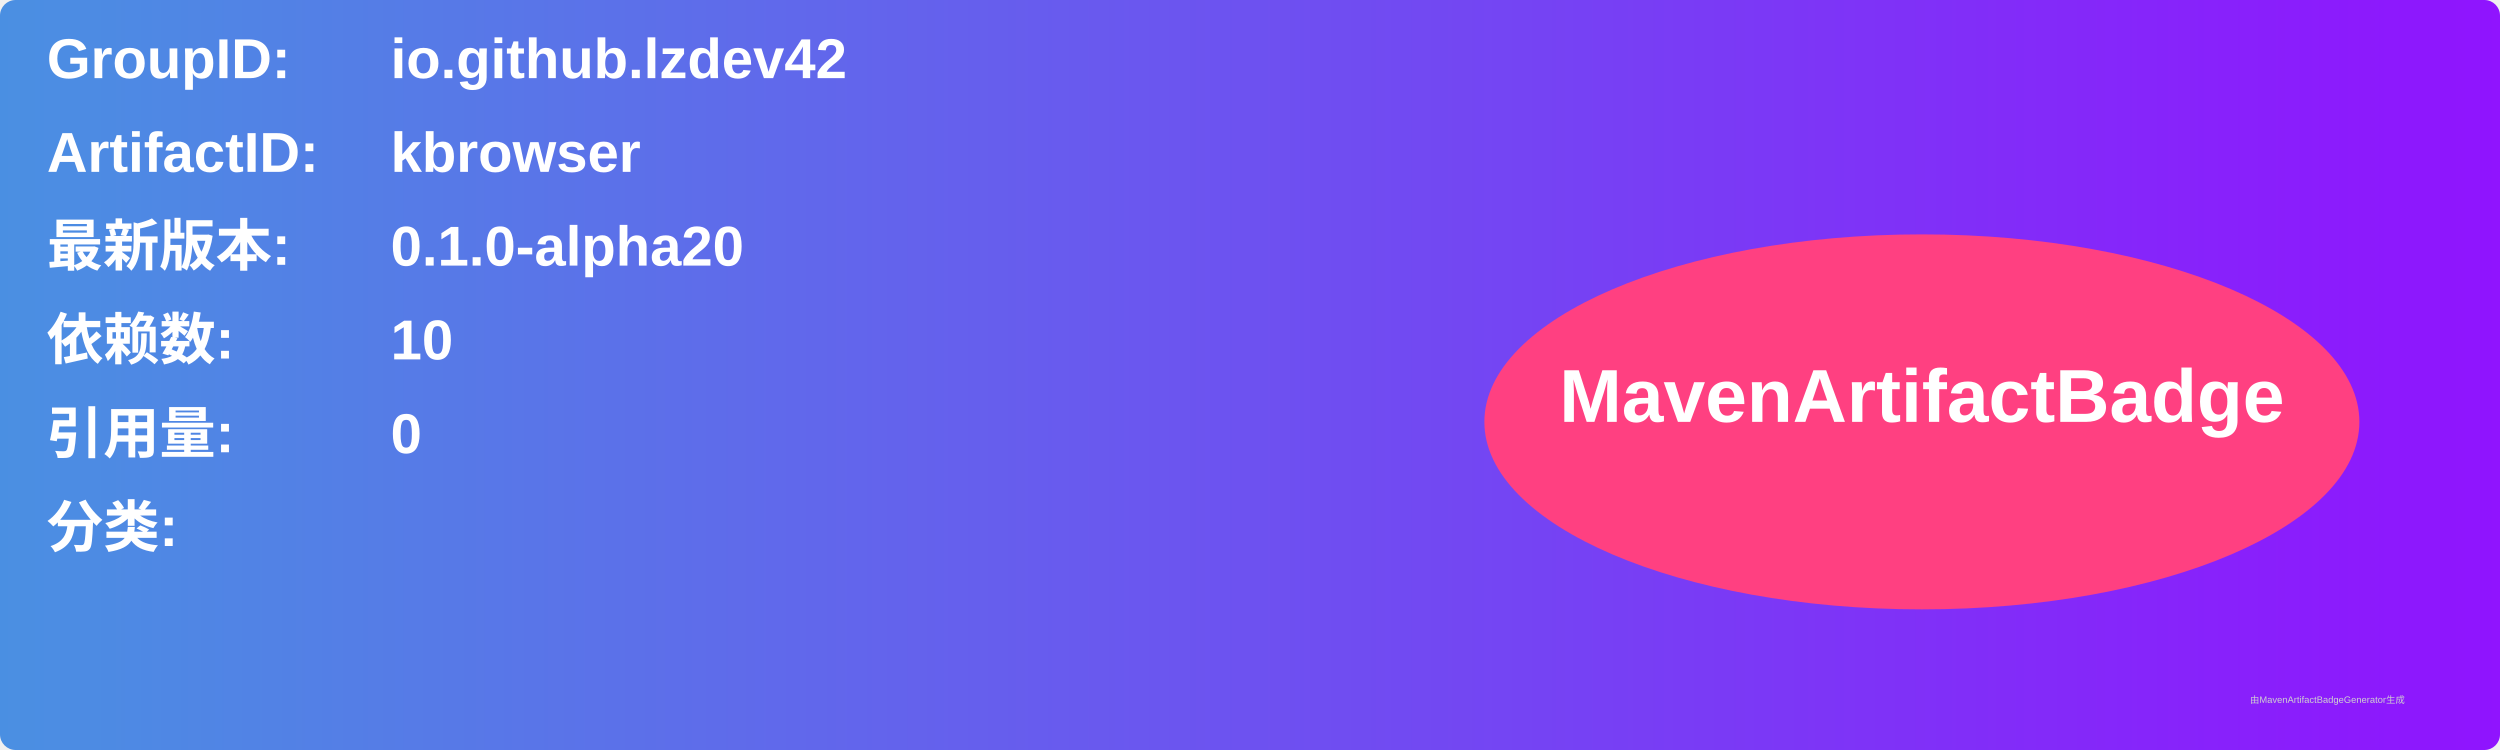
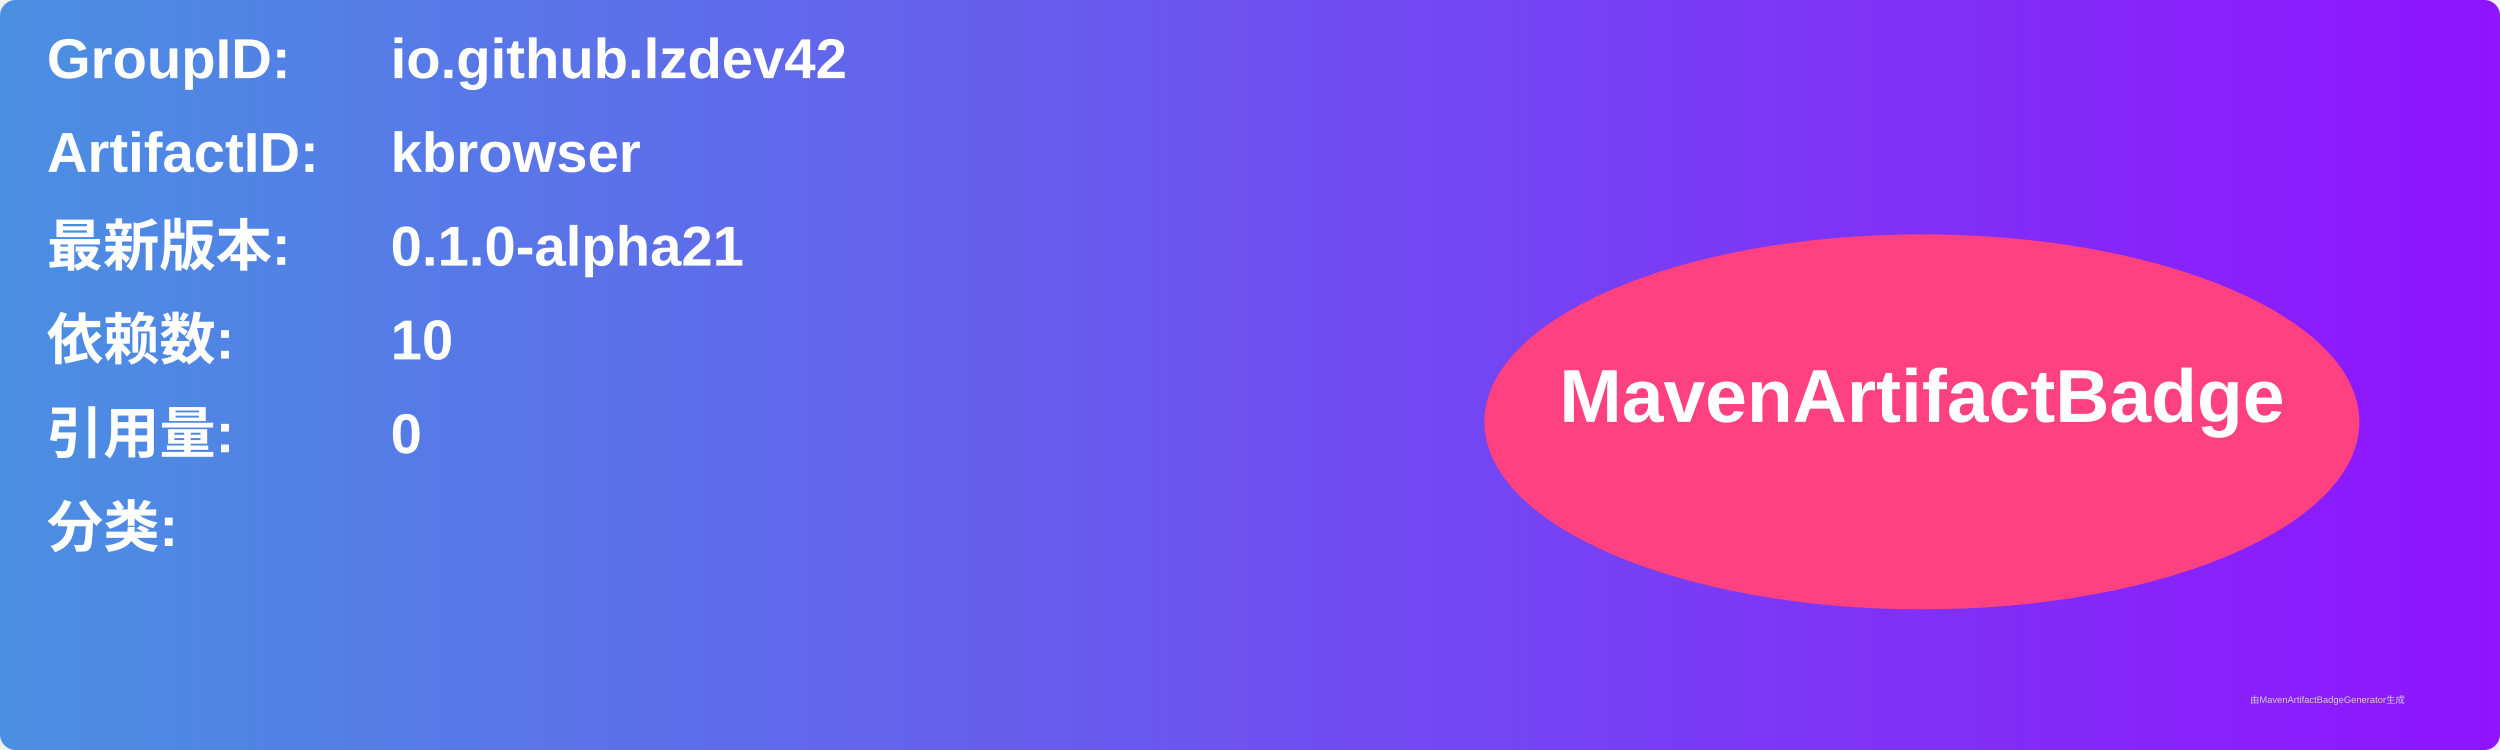
<svg xmlns="http://www.w3.org/2000/svg" width="800" height="240" viewBox="0 0 800 240">
  <linearGradient id="grad" x1="0%" y1="0%" x2="100%" y2="0%">
    <stop offset="0%" stop-color="#4a90e2" />
    <stop offset="100%" stop-color="#9013fe" />
  </linearGradient>
  <rect width="100%" height="100%" rx="5" ry="5" fill="url(#grad)" />
  <g transform="translate(15, 15)">
    <text x="0" y="10" font-family="Arial" font-size="18" fill="white" font-weight="bold" width="260">GroupID:</text>
    <text x="110" y="10" font-family="Arial" font-size="18" fill="white" font-weight="bold" width="460">io.github.lzdev42</text>
    <text x="0" y="40" font-family="Arial" font-size="18" fill="white" font-weight="bold" width="260">ArtifactID:</text>
    <text x="110" y="40" font-family="Arial" font-size="18" fill="white" font-weight="bold" width="460">kbrowser</text>
    <text x="0" y="70" font-family="Arial" font-size="18" fill="white" font-weight="bold">最新版本:</text>
    <text x="110" y="70" font-family="Arial" font-size="18" fill="white" font-weight="bold">
-       <tspan font-weight="bold">0.1.0-alpha20</tspan>
+       <tspan font-weight="bold">0.1.0-alpha21</tspan>
    </text>
    <text x="0" y="100" font-family="Arial" font-size="18" fill="white" font-weight="bold">依赖数: </text>
    <text x="110" y="100" font-family="Arial" font-size="18" fill="white">
      <tspan font-weight="bold">10</tspan>
    </text>
    <text x="0" y="130" font-family="Arial" font-size="18" fill="white" font-weight="bold">引用量: </text>
    <text x="110" y="130" font-family="Arial" font-size="18" fill="white">
      <tspan font-weight="bold">0</tspan>
    </text>
    <text x="0" y="160" font-family="Arial" font-size="18" fill="white" font-weight="bold">分类:</text>
    <text x="10" y="190" font-family="Arial" font-size="10" fill="white">
      <tspan font-weight="bold" />
    </text>
    <ellipse cx="600" cy="120" rx="140" ry="60" fill="#ff4081" />
    <text x="600" y="120" text-anchor="middle" font-family="Arial" font-size="24" fill="white" font-weight="bold">MavenArtifactBadge</text>
  </g>
  <text x="720" y="225" font-family="Arial" font-size="3" fill="#d0d0d0">由MavenArtifactBadgeGenerator生成</text>
</svg>
